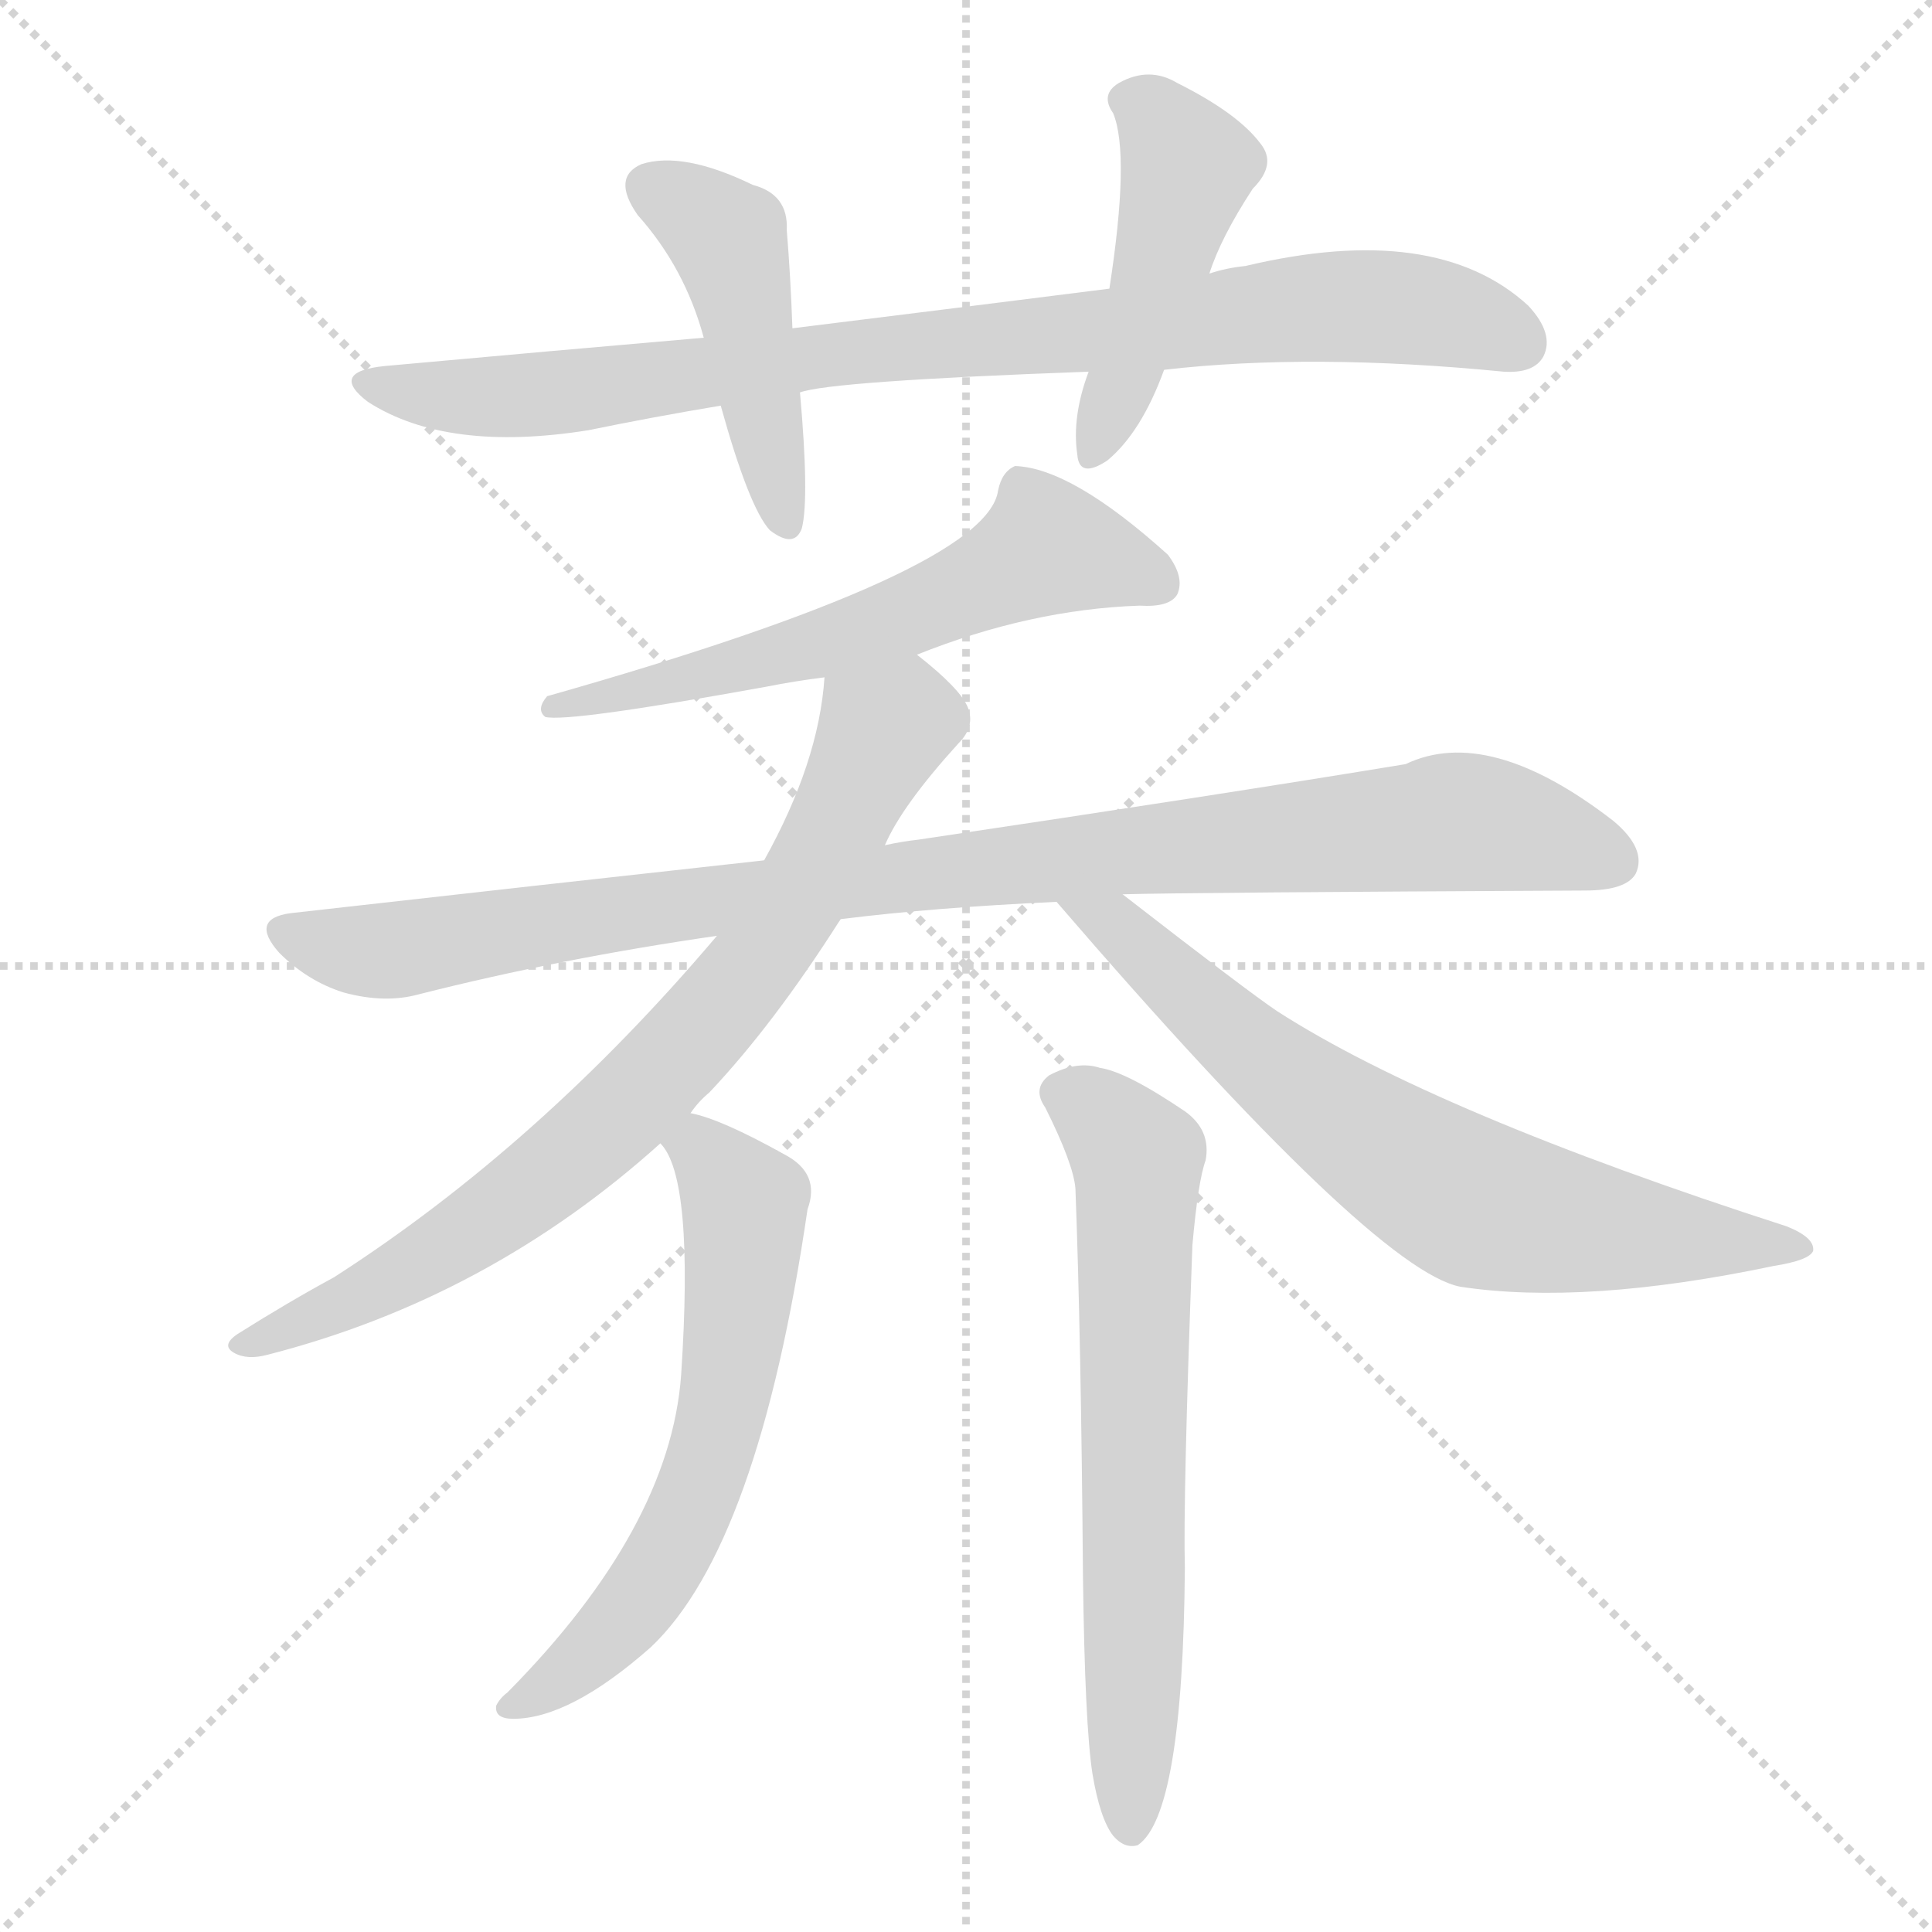
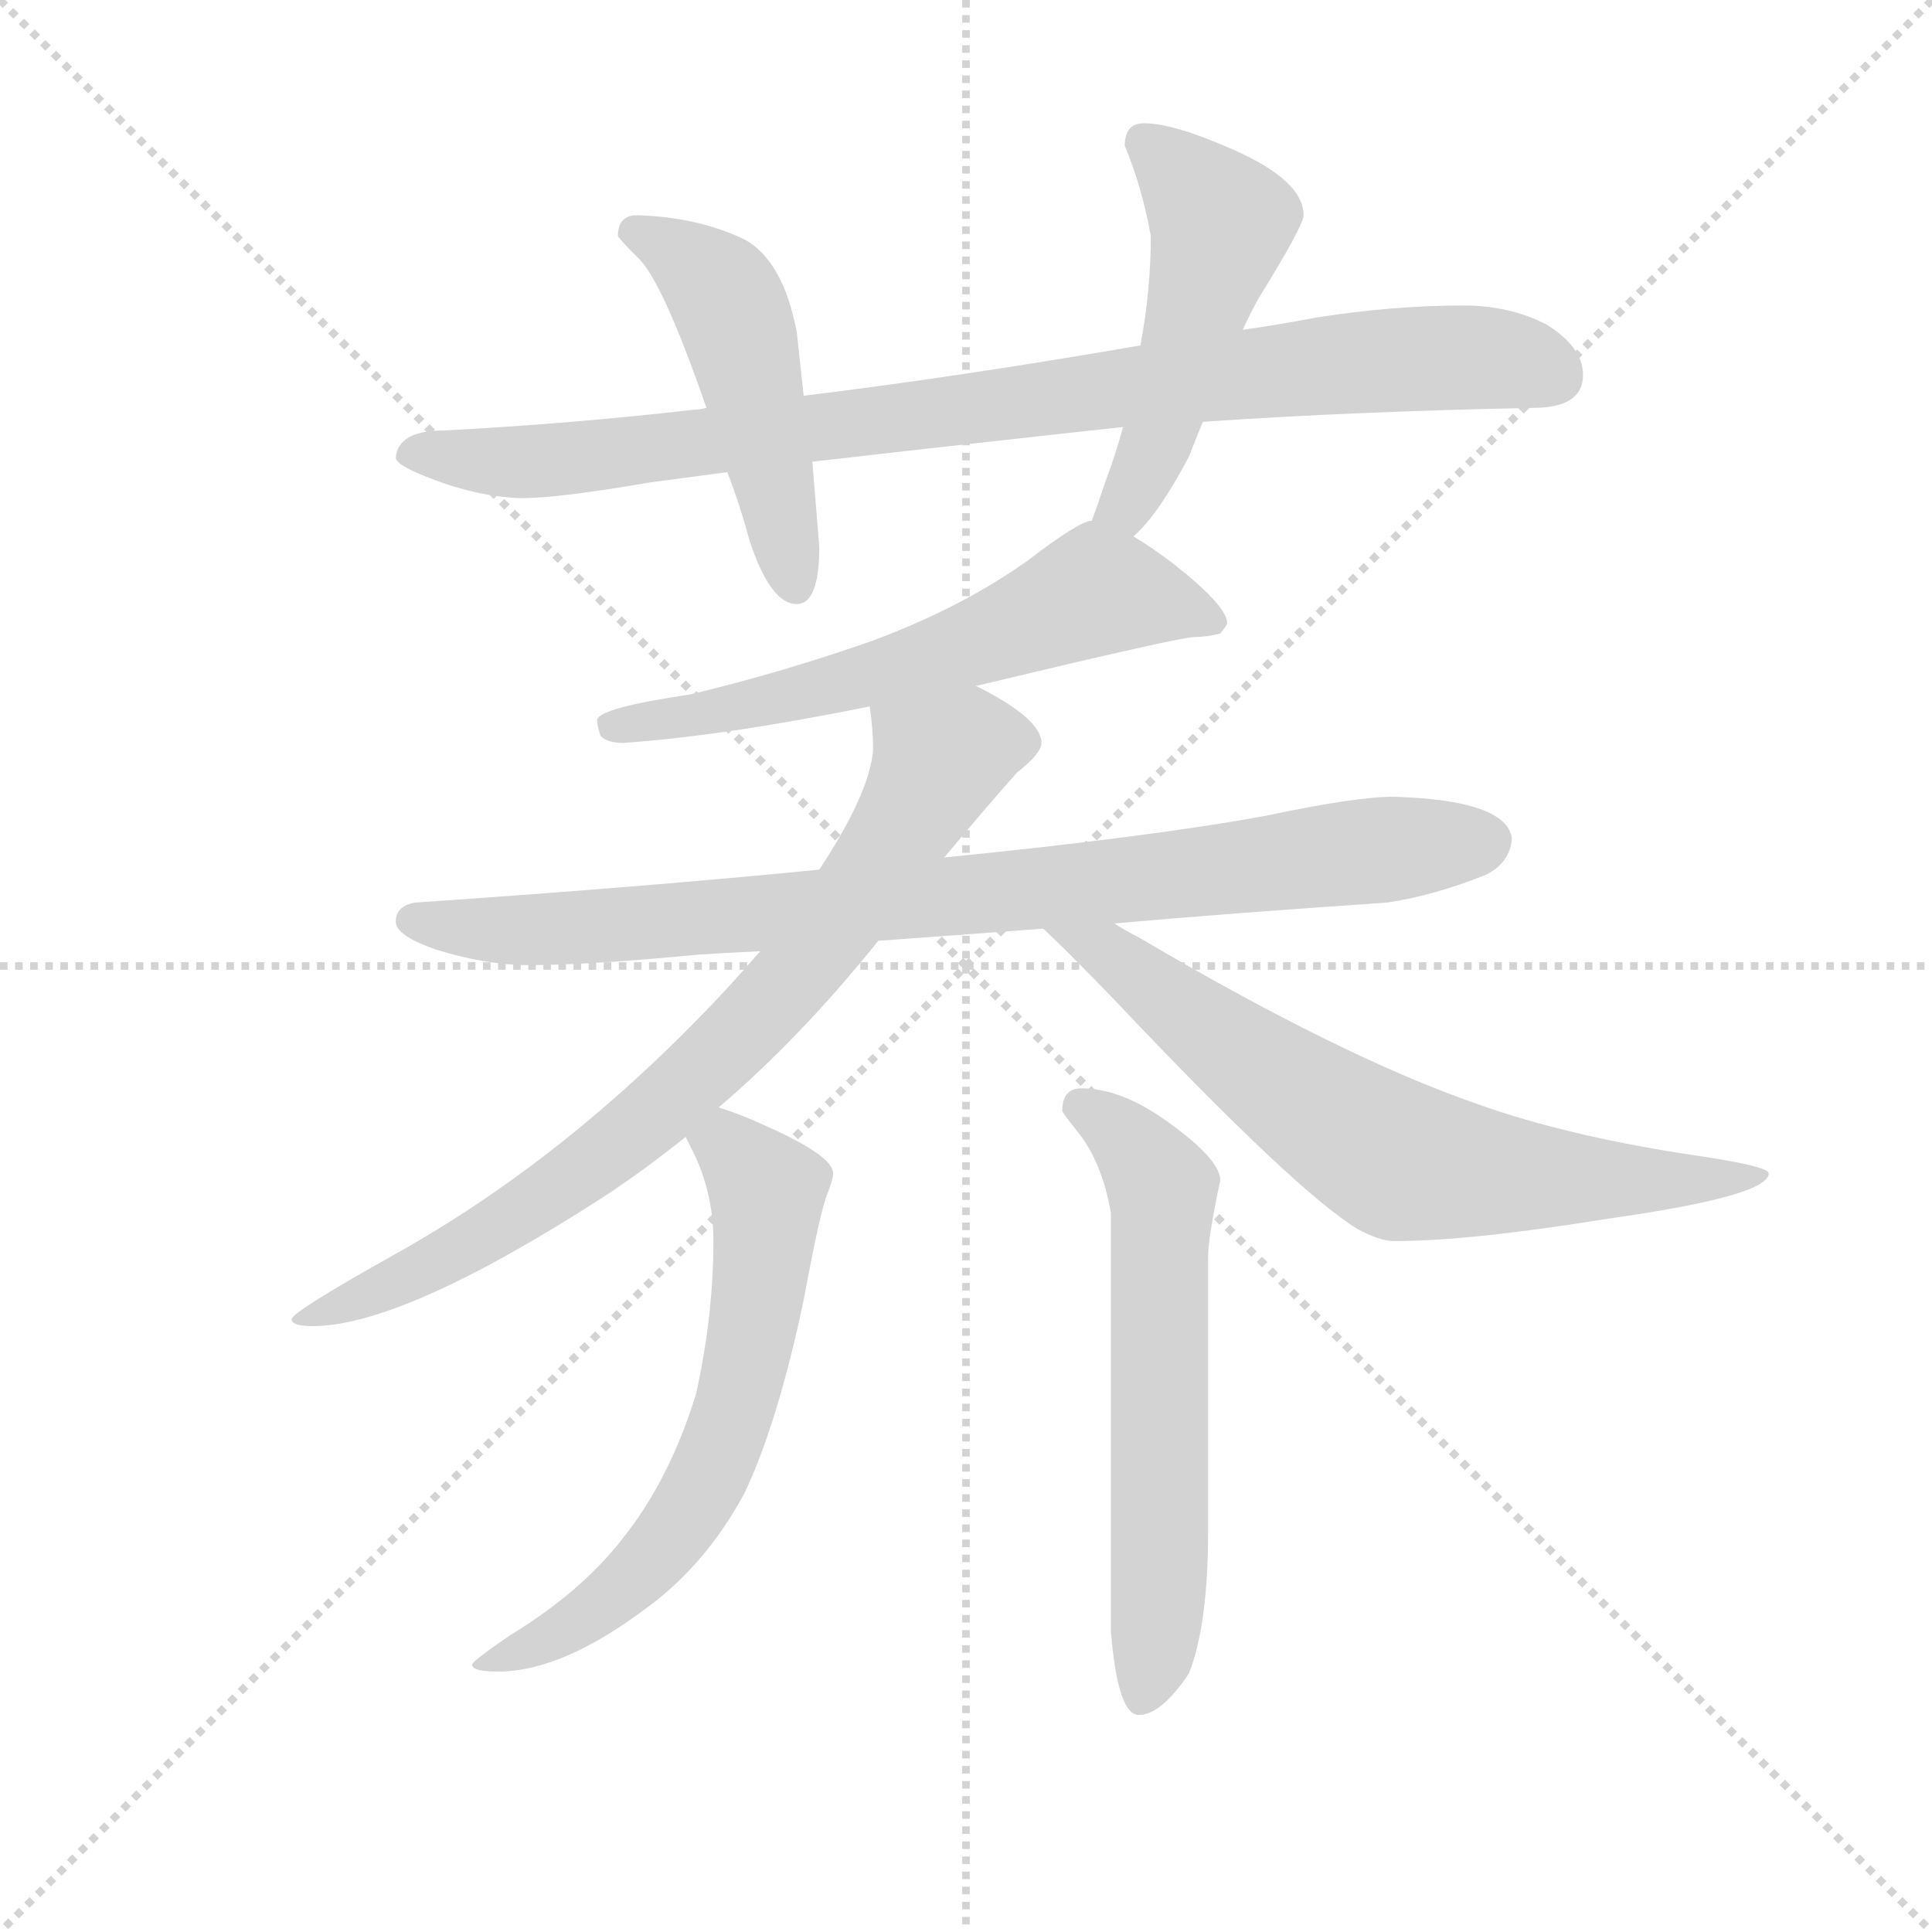
<svg xmlns="http://www.w3.org/2000/svg" version="1.1" viewBox="0 0 1024 1024">
  <g stroke="lightgray" stroke-dasharray="1,1" stroke-width="1" transform="scale(4, 4)">
    <line x1="0" y1="0" x2="256" y2="256" />
    <line x1="256" y1="0" x2="0" y2="256" />
    <line x1="128" y1="0" x2="128" y2="256" />
    <line x1="0" y1="128" x2="256" y2="128" />
  </g>
-   <g transform="scale(1, -1) translate(0, -900)">
+   <g transform="scale(0.92, -0.92) translate(60, -830)">
    <style type="text/css">
      
        @keyframes keyframes0 {
          from {
            stroke: blue;
-             stroke-dashoffset: 871;
+             stroke-dashoffset: 921;
+             stroke-width: 128;
+           }
+           75% {
+             animation-timing-function: step-end;
+             stroke: blue;
+             stroke-dashoffset: 0;
+             stroke-width: 128;
+           }
+           to {
+             stroke: black;
+             stroke-width: 1024;
+           }
+         }
+         #make-me-a-hanzi-animation-0 {
+           animation: keyframes0 1s both;
+           animation-delay: 0s;
+           animation-timing-function: linear;
+         }
+       
+         @keyframes keyframes1 {
+           from {
+             stroke: blue;
+             stroke-dashoffset: 494;
+             stroke-width: 128;
+           }
+           62% {
+             animation-timing-function: step-end;
+             stroke: blue;
+             stroke-dashoffset: 0;
+             stroke-width: 128;
+           }
+           to {
+             stroke: black;
+             stroke-width: 1024;
+           }
+         }
+         #make-me-a-hanzi-animation-1 {
+           animation: keyframes1 0.652s both;
+           animation-delay: 1s;
+           animation-timing-function: linear;
+         }
+       
+         @keyframes keyframes2 {
+           from {
+             stroke: blue;
+             stroke-dashoffset: 507;
+             stroke-width: 128;
+           }
+           62% {
+             animation-timing-function: step-end;
+             stroke: blue;
+             stroke-dashoffset: 0;
+             stroke-width: 128;
+           }
+           to {
+             stroke: black;
+             stroke-width: 1024;
+           }
+         }
+         #make-me-a-hanzi-animation-2 {
+           animation: keyframes2 0.663s both;
+           animation-delay: 1.652s;
+           animation-timing-function: linear;
+         }
+       
+         @keyframes keyframes3 {
+           from {
+             stroke: blue;
+             stroke-dashoffset: 618;
+             stroke-width: 128;
+           }
+           67% {
+             animation-timing-function: step-end;
+             stroke: blue;
+             stroke-dashoffset: 0;
+             stroke-width: 128;
+           }
+           to {
+             stroke: black;
+             stroke-width: 1024;
+           }
+         }
+         #make-me-a-hanzi-animation-3 {
+           animation: keyframes3 0.753s both;
+           animation-delay: 2.314s;
+           animation-timing-function: linear;
+         }
+       
+         @keyframes keyframes4 {
+           from {
+             stroke: blue;
+             stroke-dashoffset: 877;
            stroke-width: 128;
          }
          74% {
            animation-timing-function: step-end;
            stroke: blue;
            stroke-dashoffset: 0;
            stroke-width: 128;
          }
          to {
            stroke: black;
            stroke-width: 1024;
          }
        }
-         #make-me-a-hanzi-animation-0 {
-           animation: keyframes0 0.959s both;
-           animation-delay: 0s;
-           animation-timing-function: linear;
-         }
-       
-         @keyframes keyframes1 {
-           from {
-             stroke: blue;
-             stroke-dashoffset: 455;
-             stroke-width: 128;
-           }
-           60% {
-             animation-timing-function: step-end;
-             stroke: blue;
-             stroke-dashoffset: 0;
-             stroke-width: 128;
-           }
-           to {
-             stroke: black;
-             stroke-width: 1024;
-           }
-         }
-         #make-me-a-hanzi-animation-1 {
-           animation: keyframes1 0.62s both;
-           animation-delay: 0.959s;
-           animation-timing-function: linear;
-         }
-       
-         @keyframes keyframes2 {
-           from {
-             stroke: blue;
-             stroke-dashoffset: 466;
-             stroke-width: 128;
-           }
-           60% {
-             animation-timing-function: step-end;
-             stroke: blue;
-             stroke-dashoffset: 0;
-             stroke-width: 128;
-           }
-           to {
-             stroke: black;
-             stroke-width: 1024;
-           }
-         }
-         #make-me-a-hanzi-animation-2 {
-           animation: keyframes2 0.629s both;
-           animation-delay: 1.579s;
-           animation-timing-function: linear;
-         }
-       
-         @keyframes keyframes3 {
-           from {
-             stroke: blue;
-             stroke-dashoffset: 605;
-             stroke-width: 128;
-           }
-           66% {
-             animation-timing-function: step-end;
-             stroke: blue;
-             stroke-dashoffset: 0;
-             stroke-width: 128;
-           }
-           to {
-             stroke: black;
-             stroke-width: 1024;
-           }
-         }
-         #make-me-a-hanzi-animation-3 {
-           animation: keyframes3 0.742s both;
-           animation-delay: 2.208s;
-           animation-timing-function: linear;
-         }
-       
-         @keyframes keyframes4 {
-           from {
-             stroke: blue;
-             stroke-dashoffset: 967;
-             stroke-width: 128;
-           }
-           76% {
-             animation-timing-function: step-end;
-             stroke: blue;
-             stroke-dashoffset: 0;
-             stroke-width: 128;
-           }
-           to {
-             stroke: black;
-             stroke-width: 1024;
-           }
-         }
        #make-me-a-hanzi-animation-4 {
-           animation: keyframes4 1.037s both;
-           animation-delay: 2.951s;
+           animation: keyframes4 0.964s both;
+           animation-delay: 3.067s;
          animation-timing-function: linear;
        }
      
        @keyframes keyframes5 {
          from {
            stroke: blue;
-             stroke-dashoffset: 771;
+             stroke-dashoffset: 803;
            stroke-width: 128;
          }
          72% {
            animation-timing-function: step-end;
            stroke: blue;
            stroke-dashoffset: 0;
            stroke-width: 128;
          }
          to {
            stroke: black;
            stroke-width: 1024;
          }
        }
        #make-me-a-hanzi-animation-5 {
-           animation: keyframes5 0.877s both;
-           animation-delay: 3.988s;
+           animation: keyframes5 0.903s both;
+           animation-delay: 4.031s;
          animation-timing-function: linear;
        }
      
        @keyframes keyframes6 {
          from {
            stroke: blue;
-             stroke-dashoffset: 686;
-             stroke-width: 128;
-           }
-           69% {
+             stroke-dashoffset: 705;
+             stroke-width: 128;
+           }
+           70% {
            animation-timing-function: step-end;
            stroke: blue;
            stroke-dashoffset: 0;
            stroke-width: 128;
          }
          to {
            stroke: black;
            stroke-width: 1024;
          }
        }
        #make-me-a-hanzi-animation-6 {
-           animation: keyframes6 0.808s both;
-           animation-delay: 4.865s;
+           animation: keyframes6 0.824s both;
+           animation-delay: 4.934s;
          animation-timing-function: linear;
        }
      
        @keyframes keyframes7 {
          from {
            stroke: blue;
+             stroke-dashoffset: 637;
+             stroke-width: 128;
+           }
+           67% {
+             animation-timing-function: step-end;
+             stroke: blue;
+             stroke-dashoffset: 0;
+             stroke-width: 128;
+           }
+           to {
+             stroke: black;
+             stroke-width: 1024;
+           }
+         }
+         #make-me-a-hanzi-animation-7 {
+           animation: keyframes7 0.768s both;
+           animation-delay: 5.758s;
+           animation-timing-function: linear;
+         }
+       
+         @keyframes keyframes8 {
+           from {
+             stroke: blue;
            stroke-dashoffset: 618;
            stroke-width: 128;
          }
          67% {
            animation-timing-function: step-end;
            stroke: blue;
            stroke-dashoffset: 0;
            stroke-width: 128;
          }
          to {
            stroke: black;
            stroke-width: 1024;
          }
        }
-         #make-me-a-hanzi-animation-7 {
-           animation: keyframes7 0.753s both;
-           animation-delay: 5.673s;
-           animation-timing-function: linear;
-         }
-       
-         @keyframes keyframes8 {
-           from {
-             stroke: blue;
-             stroke-dashoffset: 666;
-             stroke-width: 128;
-           }
-           68% {
-             animation-timing-function: step-end;
-             stroke: blue;
-             stroke-dashoffset: 0;
-             stroke-width: 128;
-           }
-           to {
-             stroke: black;
-             stroke-width: 1024;
-           }
-         }
        #make-me-a-hanzi-animation-8 {
-           animation: keyframes8 0.792s both;
-           animation-delay: 6.426s;
+           animation: keyframes8 0.753s both;
+           animation-delay: 6.526s;
          animation-timing-function: linear;
        }
      
    </style>
-     <path d="M 617 704 Q 695 713 797 703 Q 813 702 818 711 Q 824 723 810 738 Q 761 783 660 759 Q 650 758 641 755 L 588 747 Q 509 737 420 726 L 373 721 Q 292 714 204 706 Q 174 703 195 687 Q 237 660 312 672 Q 346 679 382 685 L 424 692 Q 440 698 577 703 L 617 704 Z" fill="lightgray" />
-     <path d="M 420 726 Q 419 754 417 778 Q 418 797 399 802 Q 362 820 340 813 Q 324 806 338 786 Q 363 758 373 721 L 382 685 Q 397 631 408 619 Q 421 609 425 620 Q 429 636 424 692 L 420 726 Z" fill="lightgray" />
-     <path d="M 641 755 Q 647 774 664 800 Q 677 813 668 824 Q 656 840 624 856 Q 609 865 593 856 Q 583 850 590 840 Q 599 818 588 747 L 577 703 Q 568 679 571 659 Q 572 646 587 656 Q 605 671 617 704 L 641 755 Z" fill="lightgray" />
-     <path d="M 486 553 Q 546 577 604 579 Q 620 578 624 585 Q 628 594 619 606 Q 568 652 538 653 Q 531 650 529 640 Q 523 597 290 531 Q 284 524 289 520 Q 301 517 406 536 Q 421 539 437 541 L 486 553 Z" fill="lightgray" />
-     <path d="M 445 412 Q 445 413 447 413 Q 495 419 560 422 L 595 426 Q 631 427 840 428 Q 862 428 867 437 Q 873 450 855 465 Q 789 516 745 495 Q 648 479 487 455 Q 478 454 469 452 L 405 444 Q 287 431 154 416 Q 132 413 148 395 Q 163 380 182 374 Q 204 368 222 373 Q 297 392 380 404 L 445 412 Z" fill="lightgray" />
-     <path d="M 366 310 Q 370 316 376 321 Q 410 357 445 412 L 469 452 Q 478 473 508 506 Q 517 515 513 525 Q 509 535 486 553 C 463 572 441 571 437 541 Q 434 496 405 444 L 380 404 Q 286 293 177 223 Q 153 210 126 193 Q 117 187 124 183 Q 131 179 142 182 Q 259 212 350 294 L 366 310 Z" fill="lightgray" />
-     <path d="M 560 422 Q 728 227 774 218 Q 840 208 940 229 Q 959 232 961 237 Q 962 244 947 250 Q 761 310 677 364 Q 662 374 595 426 C 571 444 540 445 560 422 Z" fill="lightgray" />
-     <path d="M 350 294 Q 368 276 361 171 Q 355 90 269 3 Q 265 0 263 -4 Q 262 -11 272 -11 Q 302 -11 345 27 Q 402 81 428 259 Q 435 278 416 288 Q 382 307 366 310 C 337 318 335 319 350 294 Z" fill="lightgray" />
-     <path d="M 579 -40 Q 583 -64 590 -73 Q 596 -80 603 -78 Q 627 -62 628 69 Q 627 105 632 240 Q 635 274 639 285 Q 642 301 628 311 Q 597 332 583 334 Q 571 338 556 330 Q 547 323 554 313 Q 569 283 570 270 Q 573 191 574 64 Q 575 -14 579 -40 Z" fill="lightgray" />
+     <path d="M 633 587 Q 721 593 823 595 Q 852 595 852 614 Q 852 630 831 643 Q 810 654 783 654 Q 742 654 698 647 Q 677 643 656 640 L 597 631 Q 493 613 403 602 L 347 595 Q 343 594 340 594 Q 271 586 196 582 Q 169 582 168 566 Q 169 562 184 556 Q 213 544 240 543 Q 262 543 314 552 Q 336 555 359 558 L 408 564 Q 486 573 587 584 L 633 587 Z" fill="lightgray" />
+     <path d="M 403 602 L 399 639 Q 391 680 369 692 Q 342 705 307 706 Q 296 706 296 694 Q 297 692 307 682 Q 321 670 347 595 L 359 558 Q 366 540 372 518 Q 384 482 399 482 Q 412 482 412 515 L 408 564 L 403 602 Z" fill="lightgray" />
+     <path d="M 593 521 Q 607 533 625 567 Q 628 575 633 587 L 656 640 Q 659 647 665 658 Q 691 700 691 706 Q 691 726 650 744 Q 616 759 599 759 Q 588 759 588 746 Q 598 722 603 694 Q 603 663 597 631 L 587 584 Q 583 569 577 553 Q 572 538 569 530 C 559 502 572 500 593 521 Z" fill="lightgray" />
+     <path d="M 502 435 L 503 435 Q 620 463 628 463 Q 635 463 643 465 Q 647 470 647 471 Q 647 481 615 506 Q 603 515 593 521 C 575 533 575 533 569 530 Q 562 530 532 507 Q 494 480 443 461 Q 392 443 338 430 Q 284 422 284 415 Q 284 412 286 406 Q 290 402 299 402 Q 357 406 441 423 L 502 435 Z" fill="lightgray" />
+     <path d="M 582 298 Q 650 304 739 310 Q 766 314 796 326 Q 810 333 811 347 Q 808 369 743 371 Q 721 371 669 360 Q 604 348 484 336 L 412 329 Q 311 319 179 310 Q 168 308 168 299 Q 168 291 191 283 Q 220 274 244 274 Q 280 274 342 280 Q 357 281 378 282 L 446 288 Q 488 291 541 295 L 582 298 Z" fill="lightgray" />
+     <path d="M 484 336 Q 509 366 526 385 Q 540 396 540 402 Q 540 416 502 435 C 476 449 438 453 441 423 Q 443 410 443 398 Q 441 373 412 329 L 378 282 Q 371 274 362 264 Q 270 164 165 106 Q 108 74 108 70 Q 108 66 120 66 Q 172 66 287 140 Q 310 155 335 175 L 354 192 Q 401 232 446 288 L 484 336 Z" fill="lightgray" />
+     <path d="M 541 295 Q 553 284 582 254 Q 686 144 722 122 Q 735 115 743 115 Q 787 115 867 128 Q 959 141 959 154 Q 959 158 919 164 Q 844 175 791 194 Q 713 221 596 290 Q 588 294 582 298 C 556 313 519 316 541 295 Z" fill="lightgray" />
+     <path d="M 335 175 Q 336 173 339 167 Q 351 143 351 115 Q 351 72 341 27 Q 326 -22 299 -56 Q 275 -87 234 -112 Q 212 -127 212 -129 Q 212 -133 227 -133 Q 264 -133 313 -96 Q 347 -71 369 -30 Q 388 10 403 81 Q 413 135 417 143 Q 420 151 420 154 Q 420 164 382 181 Q 367 188 354 192 C 326 202 322 202 335 175 Z" fill="lightgray" />
+     <path d="M 563 203 Q 552 203 552 190 Q 552 189 560 179 Q 575 161 580 131 L 580 -110 Q 584 -158 596 -158 Q 609 -158 625 -134 Q 636 -106 636 -52 L 636 106 Q 636 117 643 150 Q 643 163 608 187 Q 584 203 563 203 Z" fill="lightgray" />
    <clipPath id="make-me-a-hanzi-clip-0">
-       <path d="M 617 704 Q 695 713 797 703 Q 813 702 818 711 Q 824 723 810 738 Q 761 783 660 759 Q 650 758 641 755 L 588 747 Q 509 737 420 726 L 373 721 Q 292 714 204 706 Q 174 703 195 687 Q 237 660 312 672 Q 346 679 382 685 L 424 692 Q 440 698 577 703 L 617 704 Z" />
-     </clipPath>
-     <path clip-path="url(#make-me-a-hanzi-clip-0)" d="M 197 698 L 206 693 L 284 690 L 446 713 L 693 737 L 750 736 L 805 718" fill="none" id="make-me-a-hanzi-animation-0" stroke-dasharray="743 1486" stroke-linecap="round" />
+       <path d="M 633 587 Q 721 593 823 595 Q 852 595 852 614 Q 852 630 831 643 Q 810 654 783 654 Q 742 654 698 647 Q 677 643 656 640 L 597 631 Q 493 613 403 602 L 347 595 Q 343 594 340 594 Q 271 586 196 582 Q 169 582 168 566 Q 169 562 184 556 Q 213 544 240 543 Q 262 543 314 552 Q 336 555 359 558 L 408 564 Q 486 573 587 584 L 633 587 Z" />
+     </clipPath>
+     <path clip-path="url(#make-me-a-hanzi-clip-0)" d="M 175 568 L 254 564 L 723 622 L 806 623 L 835 613" fill="none" id="make-me-a-hanzi-animation-0" stroke-dasharray="793 1586" stroke-linecap="round" />
    <clipPath id="make-me-a-hanzi-clip-1">
-       <path d="M 420 726 Q 419 754 417 778 Q 418 797 399 802 Q 362 820 340 813 Q 324 806 338 786 Q 363 758 373 721 L 382 685 Q 397 631 408 619 Q 421 609 425 620 Q 429 636 424 692 L 420 726 Z" />
-     </clipPath>
-     <path clip-path="url(#make-me-a-hanzi-clip-1)" d="M 347 799 L 387 770 L 416 623" fill="none" id="make-me-a-hanzi-animation-1" stroke-dasharray="327 654" stroke-linecap="round" />
+       <path d="M 403 602 L 399 639 Q 391 680 369 692 Q 342 705 307 706 Q 296 706 296 694 Q 297 692 307 682 Q 321 670 347 595 L 359 558 Q 366 540 372 518 Q 384 482 399 482 Q 412 482 412 515 L 408 564 L 403 602 Z" />
+     </clipPath>
+     <path clip-path="url(#make-me-a-hanzi-clip-1)" d="M 303 697 L 341 677 L 361 652 L 398 493" fill="none" id="make-me-a-hanzi-animation-1" stroke-dasharray="366 732" stroke-linecap="round" />
    <clipPath id="make-me-a-hanzi-clip-2">
-       <path d="M 641 755 Q 647 774 664 800 Q 677 813 668 824 Q 656 840 624 856 Q 609 865 593 856 Q 583 850 590 840 Q 599 818 588 747 L 577 703 Q 568 679 571 659 Q 572 646 587 656 Q 605 671 617 704 L 641 755 Z" />
-     </clipPath>
-     <path clip-path="url(#make-me-a-hanzi-clip-2)" d="M 597 847 L 611 840 L 629 811 L 612 745 L 579 659" fill="none" id="make-me-a-hanzi-animation-2" stroke-dasharray="338 676" stroke-linecap="round" />
+       <path d="M 593 521 Q 607 533 625 567 Q 628 575 633 587 L 656 640 Q 659 647 665 658 Q 691 700 691 706 Q 691 726 650 744 Q 616 759 599 759 Q 588 759 588 746 Q 598 722 603 694 Q 603 663 597 631 L 587 584 Q 583 569 577 553 Q 572 538 569 530 C 559 502 572 500 593 521 Z" />
+     </clipPath>
+     <path clip-path="url(#make-me-a-hanzi-clip-2)" d="M 598 748 L 644 702 L 604 568 L 589 540 L 577 533" fill="none" id="make-me-a-hanzi-animation-2" stroke-dasharray="379 758" stroke-linecap="round" />
    <clipPath id="make-me-a-hanzi-clip-3">
-       <path d="M 486 553 Q 546 577 604 579 Q 620 578 624 585 Q 628 594 619 606 Q 568 652 538 653 Q 531 650 529 640 Q 523 597 290 531 Q 284 524 289 520 Q 301 517 406 536 Q 421 539 437 541 L 486 553 Z" />
-     </clipPath>
-     <path clip-path="url(#make-me-a-hanzi-clip-3)" d="M 615 591 L 555 610 L 451 563 L 401 552 L 392 545 L 379 547 L 369 539 L 356 542 L 348 535 L 317 529 L 304 533 L 292 525" fill="none" id="make-me-a-hanzi-animation-3" stroke-dasharray="477 954" stroke-linecap="round" />
+       <path d="M 502 435 L 503 435 Q 620 463 628 463 Q 635 463 643 465 Q 647 470 647 471 Q 647 481 615 506 Q 603 515 593 521 C 575 533 575 533 569 530 Q 562 530 532 507 Q 494 480 443 461 Q 392 443 338 430 Q 284 422 284 415 Q 284 412 286 406 Q 290 402 299 402 Q 357 406 441 423 L 502 435 Z" />
+     </clipPath>
+     <path clip-path="url(#make-me-a-hanzi-clip-3)" d="M 639 472 L 574 489 L 510 461 L 411 433 L 291 412" fill="none" id="make-me-a-hanzi-animation-3" stroke-dasharray="490 980" stroke-linecap="round" />
    <clipPath id="make-me-a-hanzi-clip-4">
-       <path d="M 445 412 Q 445 413 447 413 Q 495 419 560 422 L 595 426 Q 631 427 840 428 Q 862 428 867 437 Q 873 450 855 465 Q 789 516 745 495 Q 648 479 487 455 Q 478 454 469 452 L 405 444 Q 287 431 154 416 Q 132 413 148 395 Q 163 380 182 374 Q 204 368 222 373 Q 297 392 380 404 L 445 412 Z" />
-     </clipPath>
-     <path clip-path="url(#make-me-a-hanzi-clip-4)" d="M 152 405 L 204 396 L 499 439 L 763 464 L 790 463 L 855 444" fill="none" id="make-me-a-hanzi-animation-4" stroke-dasharray="839 1678" stroke-linecap="round" />
+       <path d="M 582 298 Q 650 304 739 310 Q 766 314 796 326 Q 810 333 811 347 Q 808 369 743 371 Q 721 371 669 360 Q 604 348 484 336 L 412 329 Q 311 319 179 310 Q 168 308 168 299 Q 168 291 191 283 Q 220 274 244 274 Q 280 274 342 280 Q 357 281 378 282 L 446 288 Q 488 291 541 295 L 582 298 Z" />
+     </clipPath>
+     <path clip-path="url(#make-me-a-hanzi-clip-4)" d="M 178 300 L 215 294 L 315 298 L 796 345" fill="none" id="make-me-a-hanzi-animation-4" stroke-dasharray="749 1498" stroke-linecap="round" />
    <clipPath id="make-me-a-hanzi-clip-5">
-       <path d="M 366 310 Q 370 316 376 321 Q 410 357 445 412 L 469 452 Q 478 473 508 506 Q 517 515 513 525 Q 509 535 486 553 C 463 572 441 571 437 541 Q 434 496 405 444 L 380 404 Q 286 293 177 223 Q 153 210 126 193 Q 117 187 124 183 Q 131 179 142 182 Q 259 212 350 294 L 366 310 Z" />
-     </clipPath>
-     <path clip-path="url(#make-me-a-hanzi-clip-5)" d="M 498 519 L 468 513 L 412 406 L 378 361 L 304 288 L 217 227 L 129 187" fill="none" id="make-me-a-hanzi-animation-5" stroke-dasharray="643 1286" stroke-linecap="round" />
+       <path d="M 484 336 Q 509 366 526 385 Q 540 396 540 402 Q 540 416 502 435 C 476 449 438 453 441 423 Q 443 410 443 398 Q 441 373 412 329 L 378 282 Q 371 274 362 264 Q 270 164 165 106 Q 108 74 108 70 Q 108 66 120 66 Q 172 66 287 140 Q 310 155 335 175 L 354 192 Q 401 232 446 288 L 484 336 Z" />
+     </clipPath>
+     <path clip-path="url(#make-me-a-hanzi-clip-5)" d="M 529 403 L 497 401 L 481 392 L 448 335 L 384 252 L 293 168 L 189 101 L 117 71" fill="none" id="make-me-a-hanzi-animation-5" stroke-dasharray="675 1350" stroke-linecap="round" />
    <clipPath id="make-me-a-hanzi-clip-6">
-       <path d="M 560 422 Q 728 227 774 218 Q 840 208 940 229 Q 959 232 961 237 Q 962 244 947 250 Q 761 310 677 364 Q 662 374 595 426 C 571 444 540 445 560 422 Z" />
-     </clipPath>
-     <path clip-path="url(#make-me-a-hanzi-clip-6)" d="M 579 414 L 591 411 L 664 341 L 776 265 L 846 249 L 955 238" fill="none" id="make-me-a-hanzi-animation-6" stroke-dasharray="558 1116" stroke-linecap="round" />
+       <path d="M 541 295 Q 553 284 582 254 Q 686 144 722 122 Q 735 115 743 115 Q 787 115 867 128 Q 959 141 959 154 Q 959 158 919 164 Q 844 175 791 194 Q 713 221 596 290 Q 588 294 582 298 C 556 313 519 316 541 295 Z" />
+     </clipPath>
+     <path clip-path="url(#make-me-a-hanzi-clip-6)" d="M 548 295 L 595 270 L 682 202 L 748 161 L 878 148 L 955 153" fill="none" id="make-me-a-hanzi-animation-6" stroke-dasharray="577 1154" stroke-linecap="round" />
    <clipPath id="make-me-a-hanzi-clip-7">
-       <path d="M 350 294 Q 368 276 361 171 Q 355 90 269 3 Q 265 0 263 -4 Q 262 -11 272 -11 Q 302 -11 345 27 Q 402 81 428 259 Q 435 278 416 288 Q 382 307 366 310 C 337 318 335 319 350 294 Z" />
-     </clipPath>
-     <path clip-path="url(#make-me-a-hanzi-clip-7)" d="M 357 295 L 374 289 L 394 262 L 390 193 L 376 127 L 355 78 L 326 36 L 294 8 L 270 -4" fill="none" id="make-me-a-hanzi-animation-7" stroke-dasharray="490 980" stroke-linecap="round" />
+       <path d="M 335 175 Q 336 173 339 167 Q 351 143 351 115 Q 351 72 341 27 Q 326 -22 299 -56 Q 275 -87 234 -112 Q 212 -127 212 -129 Q 212 -133 227 -133 Q 264 -133 313 -96 Q 347 -71 369 -30 Q 388 10 403 81 Q 413 135 417 143 Q 420 151 420 154 Q 420 164 382 181 Q 367 188 354 192 C 326 202 322 202 335 175 Z" />
+     </clipPath>
+     <path clip-path="url(#make-me-a-hanzi-clip-7)" d="M 344 175 L 366 164 L 382 144 L 380 98 L 359 6 L 339 -37 L 296 -88 L 256 -115 L 229 -122" fill="none" id="make-me-a-hanzi-animation-7" stroke-dasharray="509 1018" stroke-linecap="round" />
    <clipPath id="make-me-a-hanzi-clip-8">
-       <path d="M 579 -40 Q 583 -64 590 -73 Q 596 -80 603 -78 Q 627 -62 628 69 Q 627 105 632 240 Q 635 274 639 285 Q 642 301 628 311 Q 597 332 583 334 Q 571 338 556 330 Q 547 323 554 313 Q 569 283 570 270 Q 573 191 574 64 Q 575 -14 579 -40 Z" />
-     </clipPath>
-     <path clip-path="url(#make-me-a-hanzi-clip-8)" d="M 562 321 L 586 306 L 603 286 L 599 -69" fill="none" id="make-me-a-hanzi-animation-8" stroke-dasharray="538 1076" stroke-linecap="round" />
+       <path d="M 563 203 Q 552 203 552 190 Q 552 189 560 179 Q 575 161 580 131 L 580 -110 Q 584 -158 596 -158 Q 609 -158 625 -134 Q 636 -106 636 -52 L 636 106 Q 636 117 643 150 Q 643 163 608 187 Q 584 203 563 203 Z" />
+     </clipPath>
+     <path clip-path="url(#make-me-a-hanzi-clip-8)" d="M 562 192 L 590 173 L 610 144 L 608 -76 L 598 -148" fill="none" id="make-me-a-hanzi-animation-8" stroke-dasharray="490 980" stroke-linecap="round" />
  </g>
</svg>
